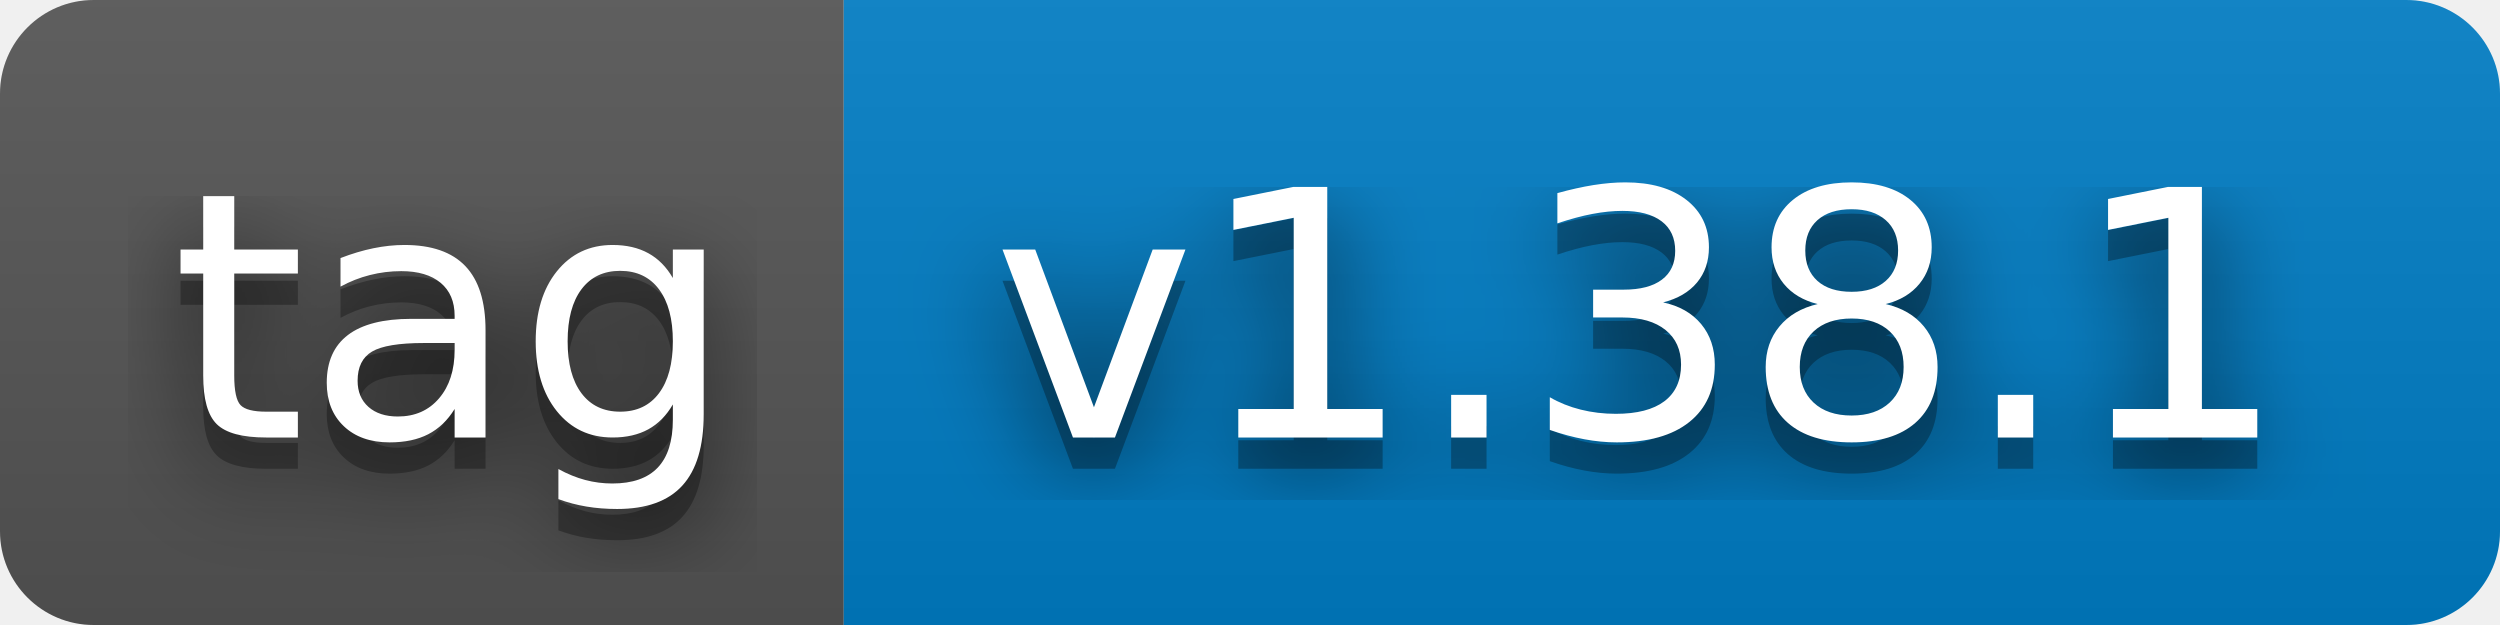
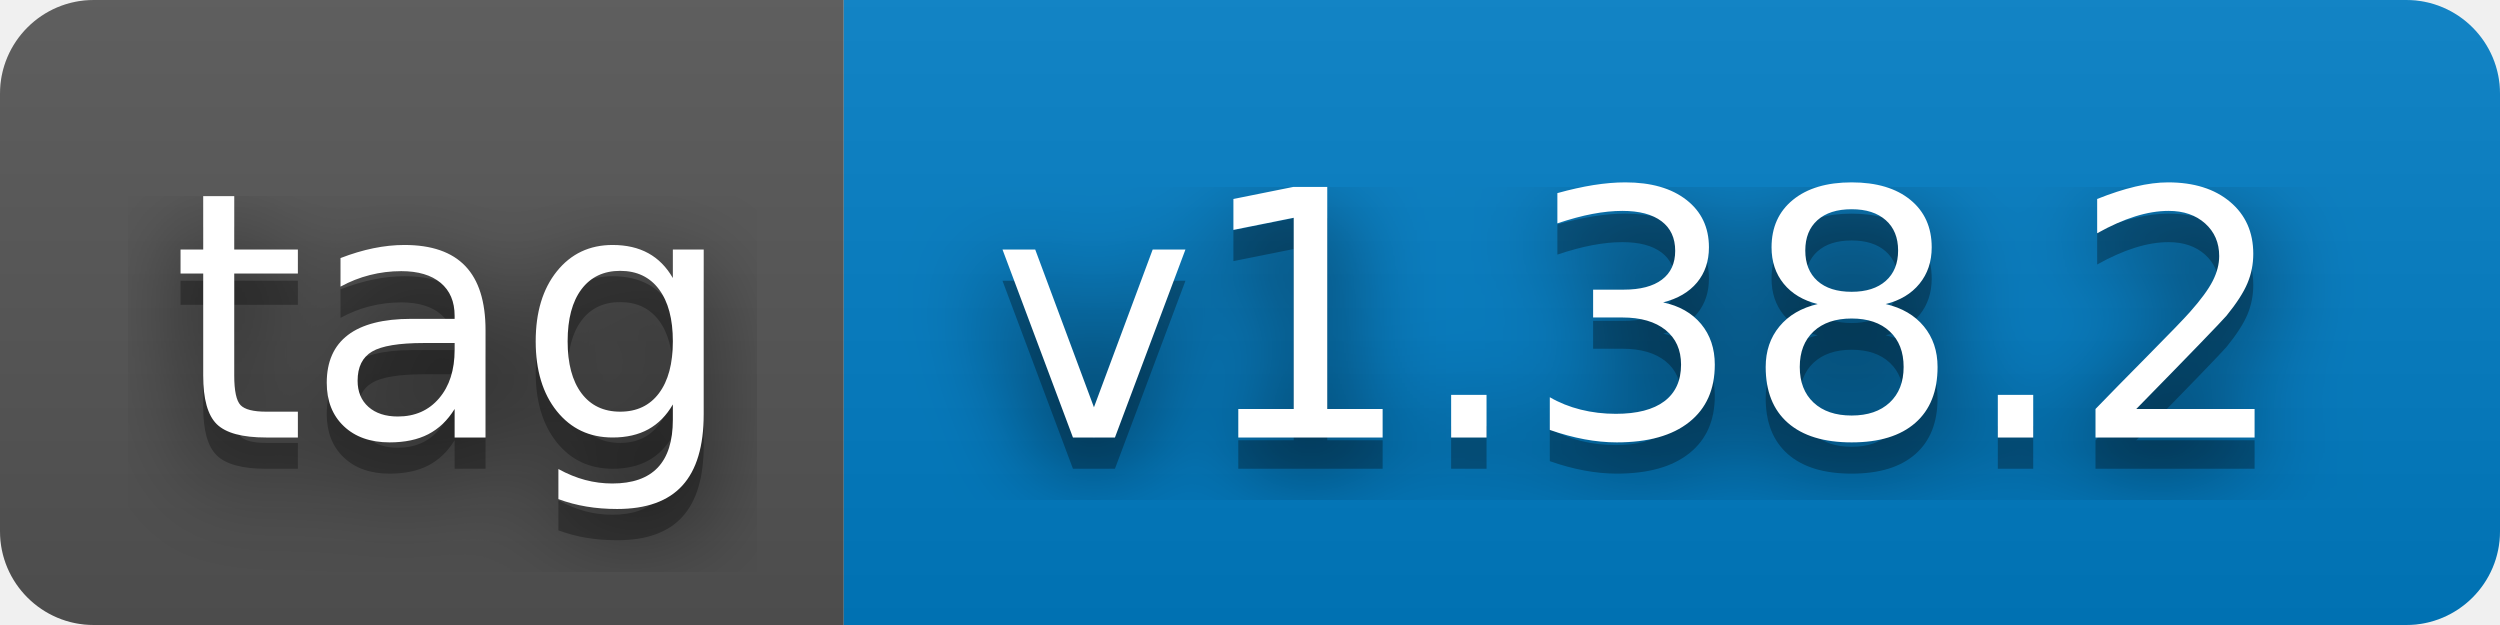
- <svg xmlns="http://www.w3.org/2000/svg" width="80" height="20" role="img" aria-label="tag: v1.38.1">
+ <svg xmlns="http://www.w3.org/2000/svg" width="80" height="20" role="img" aria-label="tag: v1.38.2">
  <filter id="blur">
    <feGaussianBlur stdDeviation="16" />
  </filter>
  <linearGradient id="s" x2="0" y2="100%">
    <stop offset="0" stop-color="#bbb" stop-opacity=".1" />
    <stop offset="1" stop-opacity=".1" />
  </linearGradient>
  <clipPath id="r">
    <rect width="80" height="20" rx="3" />
  </clipPath>
  <g clip-path="url(#r)">
    <rect width="27" height="20" fill="#555" />
    <rect x="27" width="53" height="20" fill="#007ec6" />
    <rect width="80" height="20" fill="url(#s)" />
  </g>
  <g fill="#fff" text-anchor="middle" font-family="Verdana,Geneva,DejaVu Sans,sans-serif" text-rendering="geometricPrecision" font-size="110">
    <g transform="scale(.1)">
      <g aria-hidden="true" fill="#010101">
        <text x="145" y="150" fill-opacity=".8" filter="url(#blur)" textLength="170">tag</text>
        <text x="145" y="150" fill-opacity=".3" textLength="170">tag</text>
      </g>
      <text x="145" y="140" textLength="170">tag</text>
    </g>
    <g transform="scale(.1)">
      <g aria-hidden="true" fill="#010101">
-         <text x="525" y="150" fill-opacity=".8" filter="url(#blur)" textLength="430">v1.38.1</text>
-         <text x="525" y="150" fill-opacity=".3" textLength="430">v1.38.1</text>
+         <text x="525" y="150" fill-opacity=".8" filter="url(#blur)" textLength="430">v1.38.2</text>
+         <text x="525" y="150" fill-opacity=".3" textLength="430">v1.38.2</text>
      </g>
-       <text x="525" y="140" textLength="430">v1.38.1</text>
+       <text x="525" y="140" textLength="430">v1.38.2</text>
    </g>
  </g>
</svg>
